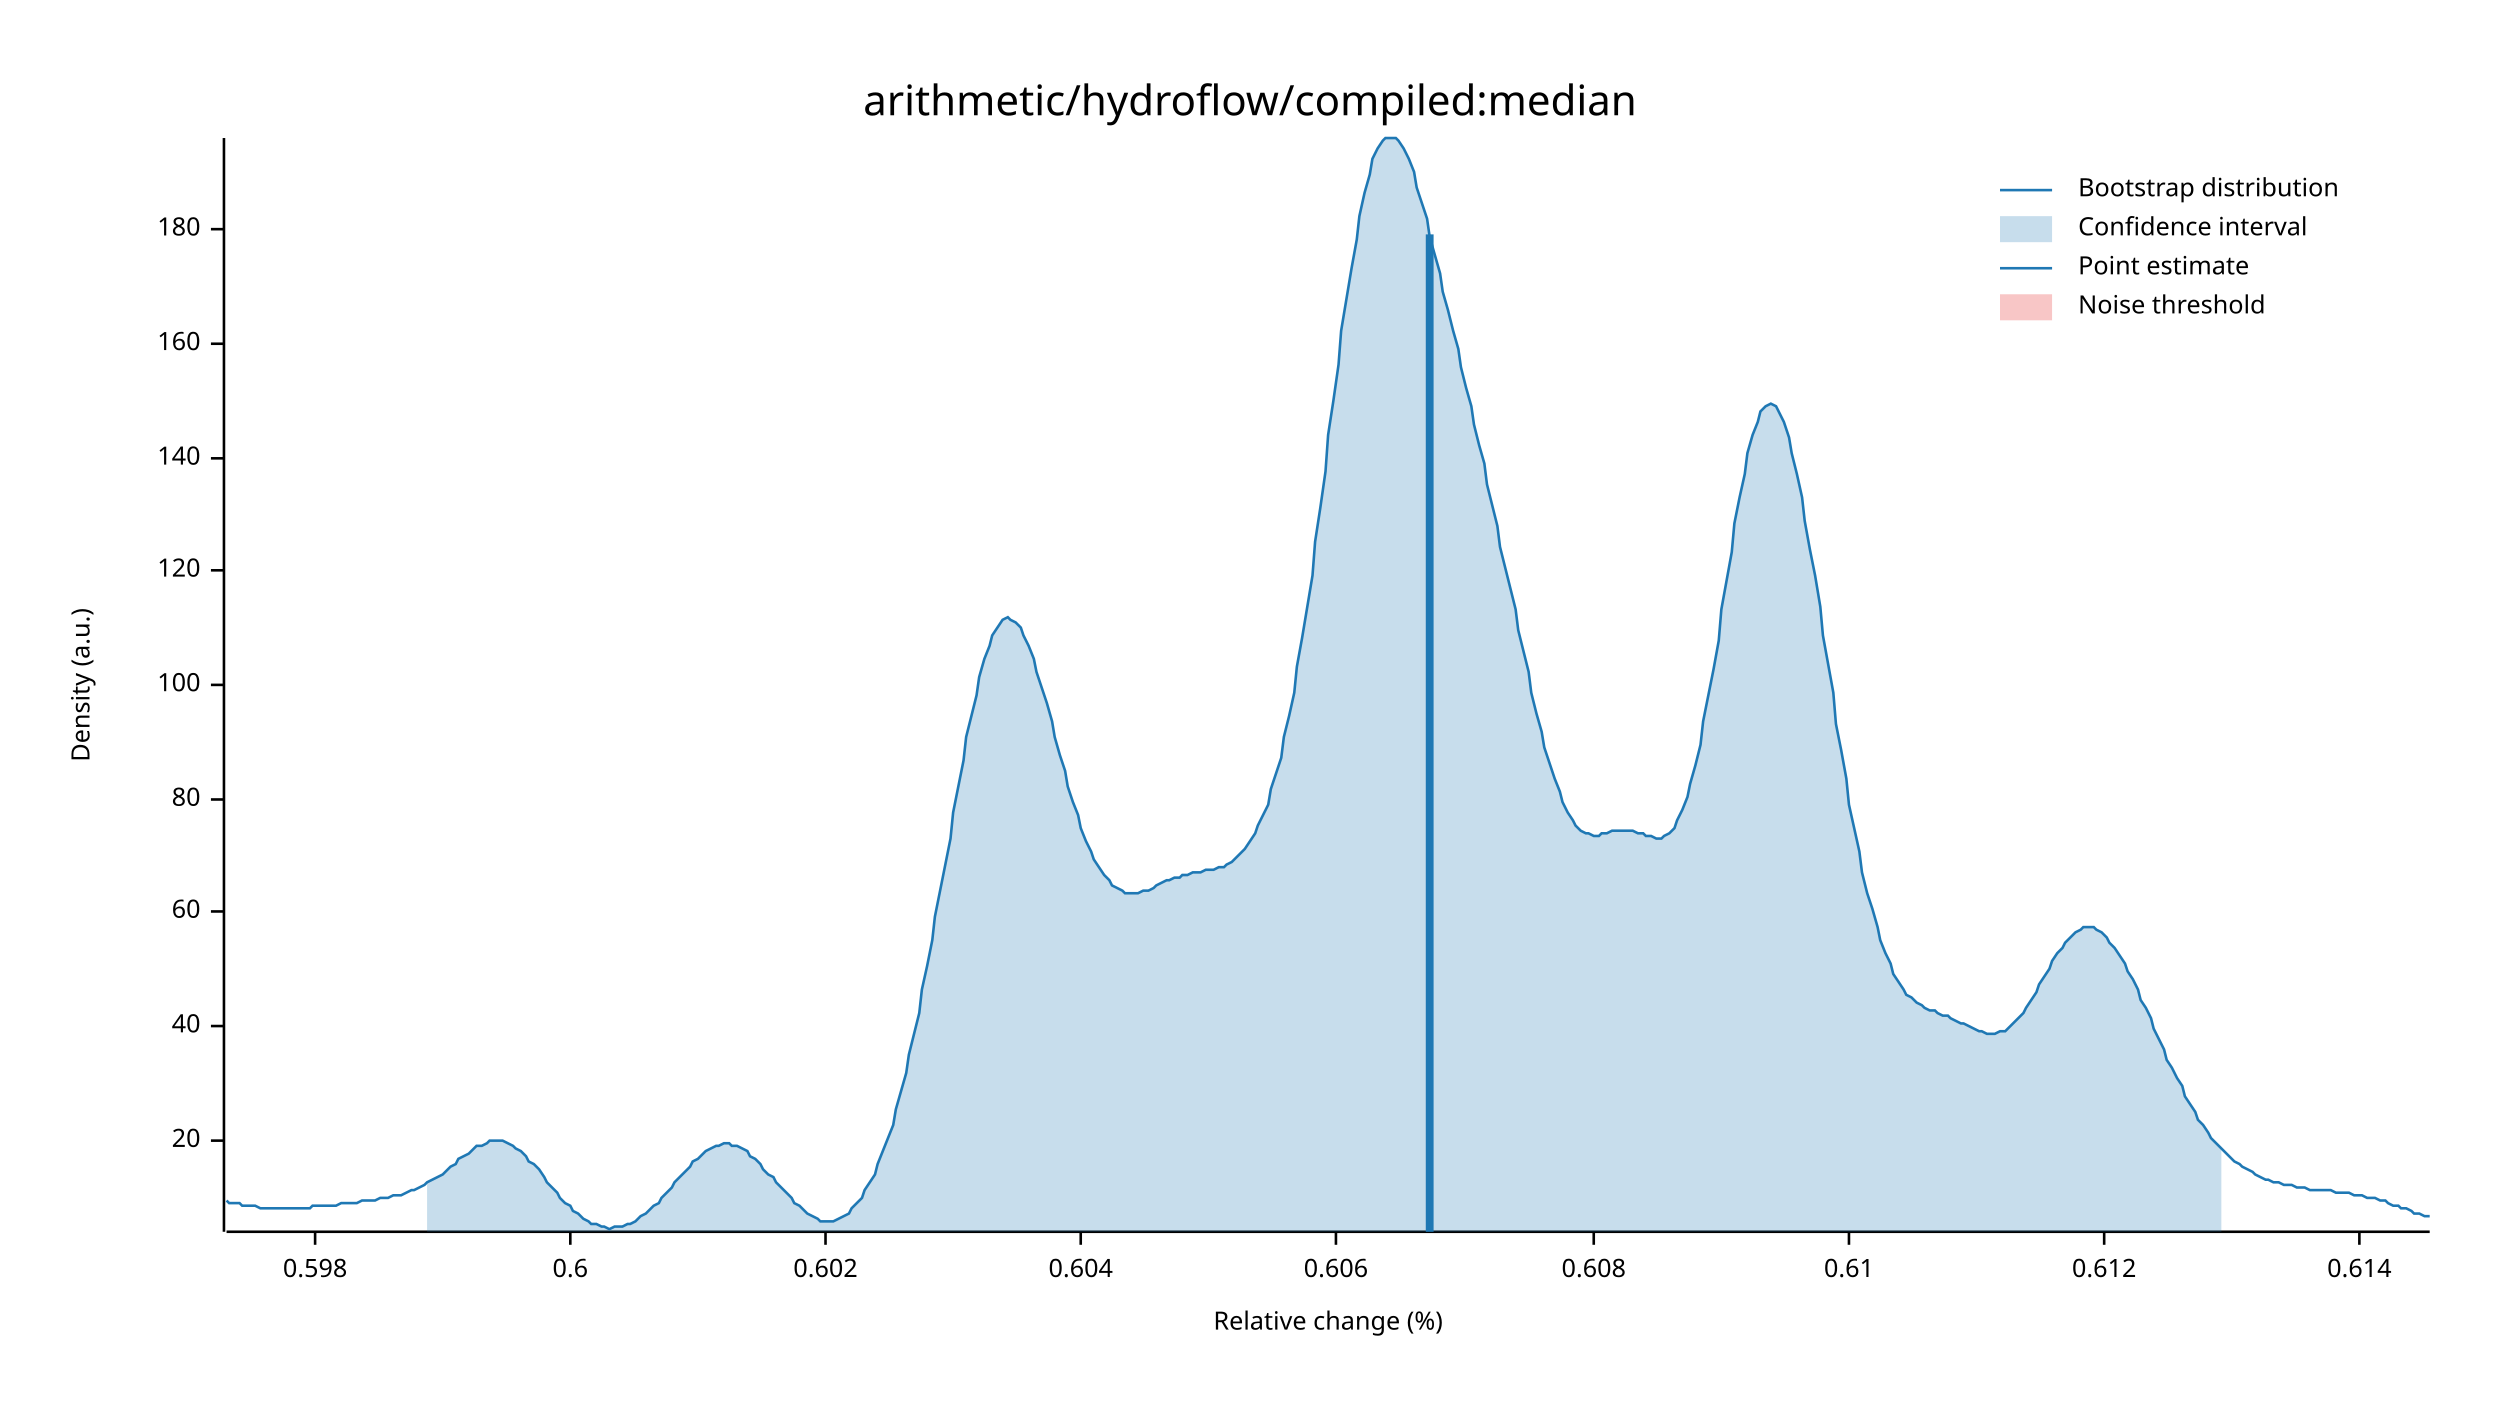
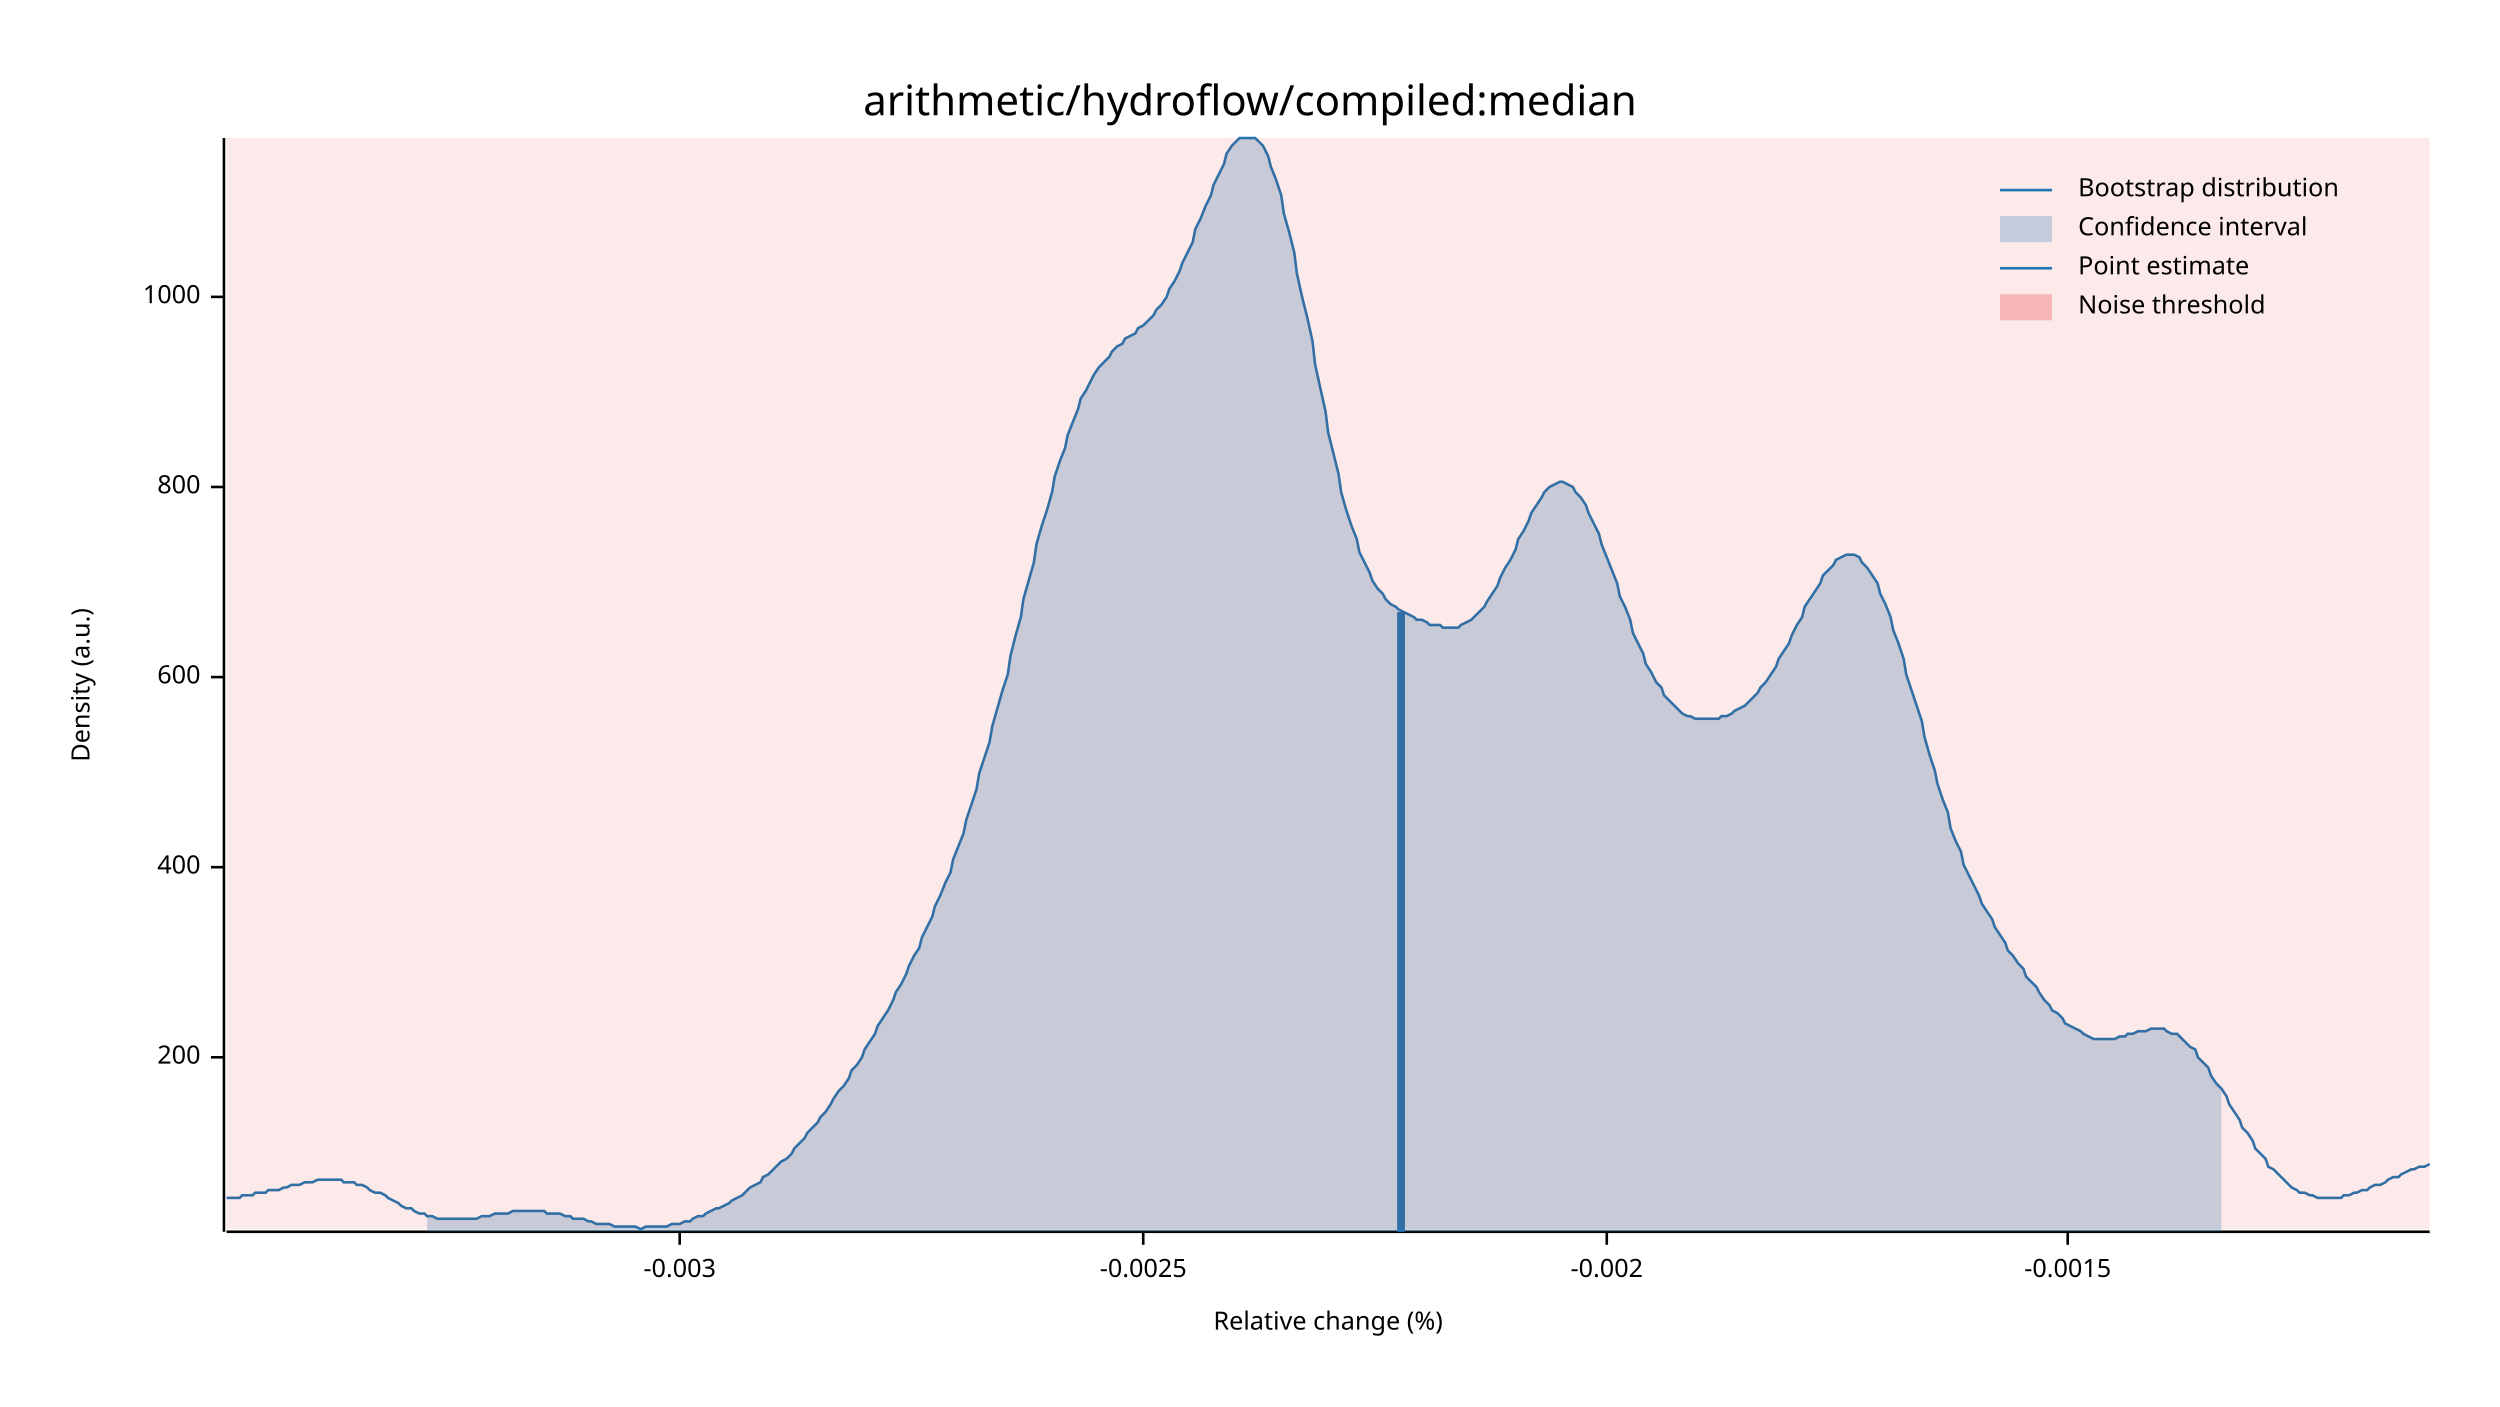
<svg xmlns="http://www.w3.org/2000/svg" width="960" height="540" viewBox="0 0 960 540">
  <text x="480" y="32" dy="0.76em" text-anchor="middle" font-family="sans-serif" font-size="16.129" opacity="1" fill="#000000">
arithmetic/hydroflow/compiled:median
</text>
  <text x="27" y="263" dy="0.76em" text-anchor="middle" font-family="sans-serif" font-size="9.677" opacity="1" fill="#000000" transform="rotate(270, 27, 263)">
Density (a.u.)
</text>
  <text x="510" y="513" dy="-0.5ex" text-anchor="middle" font-family="sans-serif" font-size="9.677" opacity="1" fill="#000000">
Relative change (%)
</text>
  <polyline fill="none" opacity="1" stroke="#000000" stroke-width="1" points="86,53 86,473 " />
-   <text x="77" y="438" dy="0.5ex" text-anchor="end" font-family="sans-serif" font-size="9.677" opacity="1" fill="#000000">
- 20
+   <text x="77" y="406" dy="0.5ex" text-anchor="end" font-family="sans-serif" font-size="9.677" opacity="1" fill="#000000">
+ 200
</text>
-   <polyline fill="none" opacity="1" stroke="#000000" stroke-width="1" points="81,438 86,438 " />
-   <text x="77" y="394" dy="0.5ex" text-anchor="end" font-family="sans-serif" font-size="9.677" opacity="1" fill="#000000">
- 40
+   <polyline fill="none" opacity="1" stroke="#000000" stroke-width="1" points="81,406 86,406 " />
+   <text x="77" y="333" dy="0.5ex" text-anchor="end" font-family="sans-serif" font-size="9.677" opacity="1" fill="#000000">
+ 400
</text>
-   <polyline fill="none" opacity="1" stroke="#000000" stroke-width="1" points="81,394 86,394 " />
-   <text x="77" y="350" dy="0.5ex" text-anchor="end" font-family="sans-serif" font-size="9.677" opacity="1" fill="#000000">
- 60
+   <polyline fill="none" opacity="1" stroke="#000000" stroke-width="1" points="81,333 86,333 " />
+   <text x="77" y="260" dy="0.5ex" text-anchor="end" font-family="sans-serif" font-size="9.677" opacity="1" fill="#000000">
+ 600
</text>
-   <polyline fill="none" opacity="1" stroke="#000000" stroke-width="1" points="81,350 86,350 " />
-   <text x="77" y="307" dy="0.5ex" text-anchor="end" font-family="sans-serif" font-size="9.677" opacity="1" fill="#000000">
- 80
+   <polyline fill="none" opacity="1" stroke="#000000" stroke-width="1" points="81,260 86,260 " />
+   <text x="77" y="187" dy="0.5ex" text-anchor="end" font-family="sans-serif" font-size="9.677" opacity="1" fill="#000000">
+ 800
</text>
-   <polyline fill="none" opacity="1" stroke="#000000" stroke-width="1" points="81,307 86,307 " />
-   <text x="77" y="263" dy="0.5ex" text-anchor="end" font-family="sans-serif" font-size="9.677" opacity="1" fill="#000000">
- 100
+   <polyline fill="none" opacity="1" stroke="#000000" stroke-width="1" points="81,187 86,187 " />
+   <text x="77" y="114" dy="0.5ex" text-anchor="end" font-family="sans-serif" font-size="9.677" opacity="1" fill="#000000">
+ 1000
</text>
-   <polyline fill="none" opacity="1" stroke="#000000" stroke-width="1" points="81,263 86,263 " />
-   <text x="77" y="219" dy="0.5ex" text-anchor="end" font-family="sans-serif" font-size="9.677" opacity="1" fill="#000000">
- 120
+   <polyline fill="none" opacity="1" stroke="#000000" stroke-width="1" points="81,114 86,114 " />
+   <polyline fill="none" opacity="1" stroke="#000000" stroke-width="1" points="87,473 933,473 " />
+   <text x="261" y="483" dy="0.76em" text-anchor="middle" font-family="sans-serif" font-size="9.677" opacity="1" fill="#000000">
+ -0.003
</text>
-   <polyline fill="none" opacity="1" stroke="#000000" stroke-width="1" points="81,219 86,219 " />
-   <text x="77" y="176" dy="0.5ex" text-anchor="end" font-family="sans-serif" font-size="9.677" opacity="1" fill="#000000">
- 140
+   <polyline fill="none" opacity="1" stroke="#000000" stroke-width="1" points="261,473 261,478 " />
+   <text x="439" y="483" dy="0.76em" text-anchor="middle" font-family="sans-serif" font-size="9.677" opacity="1" fill="#000000">
+ -0.0025
</text>
-   <polyline fill="none" opacity="1" stroke="#000000" stroke-width="1" points="81,176 86,176 " />
-   <text x="77" y="132" dy="0.5ex" text-anchor="end" font-family="sans-serif" font-size="9.677" opacity="1" fill="#000000">
- 160
+   <polyline fill="none" opacity="1" stroke="#000000" stroke-width="1" points="439,473 439,478 " />
+   <text x="617" y="483" dy="0.76em" text-anchor="middle" font-family="sans-serif" font-size="9.677" opacity="1" fill="#000000">
+ -0.002
</text>
-   <polyline fill="none" opacity="1" stroke="#000000" stroke-width="1" points="81,132 86,132 " />
-   <text x="77" y="88" dy="0.5ex" text-anchor="end" font-family="sans-serif" font-size="9.677" opacity="1" fill="#000000">
- 180
+   <polyline fill="none" opacity="1" stroke="#000000" stroke-width="1" points="617,473 617,478 " />
+   <text x="794" y="483" dy="0.76em" text-anchor="middle" font-family="sans-serif" font-size="9.677" opacity="1" fill="#000000">
+ -0.0015
</text>
-   <polyline fill="none" opacity="1" stroke="#000000" stroke-width="1" points="81,88 86,88 " />
-   <polyline fill="none" opacity="1" stroke="#000000" stroke-width="1" points="87,473 933,473 " />
-   <text x="121" y="483" dy="0.76em" text-anchor="middle" font-family="sans-serif" font-size="9.677" opacity="1" fill="#000000">
- 0.598
- </text>
-   <polyline fill="none" opacity="1" stroke="#000000" stroke-width="1" points="121,473 121,478 " />
-   <text x="219" y="483" dy="0.76em" text-anchor="middle" font-family="sans-serif" font-size="9.677" opacity="1" fill="#000000">
- 0.6
- </text>
-   <polyline fill="none" opacity="1" stroke="#000000" stroke-width="1" points="219,473 219,478 " />
-   <text x="317" y="483" dy="0.76em" text-anchor="middle" font-family="sans-serif" font-size="9.677" opacity="1" fill="#000000">
- 0.602
- </text>
-   <polyline fill="none" opacity="1" stroke="#000000" stroke-width="1" points="317,473 317,478 " />
-   <text x="415" y="483" dy="0.76em" text-anchor="middle" font-family="sans-serif" font-size="9.677" opacity="1" fill="#000000">
- 0.604
- </text>
-   <polyline fill="none" opacity="1" stroke="#000000" stroke-width="1" points="415,473 415,478 " />
-   <text x="513" y="483" dy="0.76em" text-anchor="middle" font-family="sans-serif" font-size="9.677" opacity="1" fill="#000000">
- 0.606
- </text>
-   <polyline fill="none" opacity="1" stroke="#000000" stroke-width="1" points="513,473 513,478 " />
-   <text x="612" y="483" dy="0.76em" text-anchor="middle" font-family="sans-serif" font-size="9.677" opacity="1" fill="#000000">
- 0.608
- </text>
-   <polyline fill="none" opacity="1" stroke="#000000" stroke-width="1" points="612,473 612,478 " />
-   <text x="710" y="483" dy="0.76em" text-anchor="middle" font-family="sans-serif" font-size="9.677" opacity="1" fill="#000000">
- 0.61
- </text>
-   <polyline fill="none" opacity="1" stroke="#000000" stroke-width="1" points="710,473 710,478 " />
-   <text x="808" y="483" dy="0.76em" text-anchor="middle" font-family="sans-serif" font-size="9.677" opacity="1" fill="#000000">
- 0.612
- </text>
-   <polyline fill="none" opacity="1" stroke="#000000" stroke-width="1" points="808,473 808,478 " />
-   <text x="906" y="483" dy="0.76em" text-anchor="middle" font-family="sans-serif" font-size="9.677" opacity="1" fill="#000000">
- 0.614
- </text>
-   <polyline fill="none" opacity="1" stroke="#000000" stroke-width="1" points="906,473 906,478 " />
-   <polyline fill="none" opacity="1" stroke="#1F78B4" stroke-width="1" points="87,461 88,462 90,462 92,462 93,463 95,463 97,463 98,463 100,464 102,464 103,464 105,464 107,464 109,464 110,464 112,464 114,464 115,464 117,464 119,464 120,463 122,463 124,463 125,463 127,463 129,463 131,462 132,462 134,462 136,462 137,462 139,461 141,461 142,461 144,461 146,460 148,460 149,460 151,459 153,459 154,459 156,458 158,457 159,457 161,456 163,455 164,454 166,453 168,452 170,451 171,450 173,448 175,447 176,445 178,444 180,443 181,442 183,440 185,440 187,439 188,438 190,438 192,438 193,438 195,439 197,440 198,441 200,442 202,444 203,446 205,447 207,449 209,452 210,454 212,456 214,458 215,460 217,462 219,463 220,465 222,466 224,468 226,469 227,470 229,470 231,471 232,471 234,472 236,471 237,471 239,471 241,470 242,470 244,469 246,467 248,466 249,465 251,463 253,462 254,460 256,458 258,456 259,454 261,452 263,450 265,448 266,446 268,445 270,443 271,442 273,441 275,440 276,440 278,439 280,439 281,440 283,440 285,441 287,442 288,444 290,445 292,447 293,449 295,451 297,452 298,454 300,456 302,458 304,460 305,462 307,463 309,465 310,466 312,467 314,468 315,469 317,469 319,469 320,469 322,468 324,467 326,466 327,464 329,462 331,460 332,457 334,454 336,451 337,447 339,442 341,437 343,432 344,426 346,419 348,412 349,405 351,397 353,389 354,380 356,371 358,361 359,352 361,342 363,332 365,322 366,312 368,302 370,292 371,283 373,275 375,267 376,260 378,253 380,248 381,244 383,241 385,238 387,237 388,238 390,239 392,241 393,244 395,248 397,253 398,258 400,264 402,270 404,277 405,283 407,290 409,296 410,302 412,308 414,313 415,318 417,323 419,327 420,330 422,333 424,336 426,338 427,340 429,341 431,342 432,343 434,343 436,343 437,343 439,342 441,342 443,341 444,340 446,339 448,338 449,338 451,337 453,337 454,336 456,336 458,335 459,335 461,335 463,334 465,334 466,334 468,333 470,333 471,332 473,331 475,329 476,328 478,326 480,323 482,320 483,317 485,313 487,309 488,303 490,297 492,291 493,283 495,275 497,266 498,256 500,245 502,233 504,221 505,208 507,195 509,181 510,167 512,154 514,140 515,127 517,115 519,103 521,92 522,83 524,74 526,67 527,61 529,57 531,54 532,53 534,53 536,53 537,54 539,57 541,61 543,66 544,72 546,78 548,84 549,91 551,98 553,105 554,112 556,119 558,127 560,134 561,141 563,149 565,156 566,163 568,171 570,178 571,186 573,194 575,202 576,210 578,218 580,226 582,234 583,242 585,250 587,258 588,266 590,274 592,281 593,287 595,293 597,299 599,304 600,308 602,312 604,315 605,317 607,319 609,320 610,320 612,321 614,321 615,320 617,320 619,319 621,319 622,319 624,319 626,319 627,319 629,320 631,320 632,321 634,321 636,322 638,322 639,321 641,320 643,318 644,315 646,311 648,306 649,301 651,294 653,286 654,277 656,267 658,257 660,246 661,234 663,223 665,212 666,201 668,191 670,182 671,174 673,167 675,162 676,158 678,156 680,155 682,156 683,158 685,162 687,168 688,174 690,182 692,191 693,200 695,211 697,221 699,233 700,244 702,255 704,266 705,278 707,288 709,299 710,309 712,318 714,327 715,335 717,343 719,349 721,356 722,361 724,366 726,370 727,374 729,377 731,380 732,382 734,383 736,385 738,386 739,387 741,388 743,388 744,389 746,390 748,390 749,391 751,392 753,393 754,393 756,394 758,395 760,396 761,396 763,397 765,397 766,397 768,396 770,396 771,395 773,393 775,391 777,389 778,387 780,384 782,381 783,378 785,375 787,372 788,369 790,366 792,364 793,362 795,360 797,358 799,357 800,356 802,356 804,356 805,357 807,358 809,360 810,362 812,364 814,367 816,370 817,373 819,376 821,380 822,384 824,387 826,391 827,395 829,399 831,403 832,407 834,410 836,414 838,417 839,421 841,424 843,427 844,430 846,432 848,435 849,437 851,439 853,441 855,443 856,444 858,446 860,447 861,448 863,449 865,450 866,451 868,452 870,453 871,453 873,454 875,454 877,455 878,455 880,455 882,456 883,456 885,456 887,457 888,457 890,457 892,457 894,457 895,457 897,458 899,458 900,458 902,458 904,459 905,459 907,459 909,460 910,460 912,460 914,461 916,461 917,462 919,463 921,463 922,464 924,464 926,465 927,466 929,466 931,467 933,467 " />
-   <polygon opacity="0.25" fill="#1F78B4" points="164,454 166,453 168,452 170,451 171,450 173,448 175,447 176,445 178,444 180,443 181,442 183,440 185,440 187,439 188,438 190,438 192,438 193,438 195,439 197,440 198,441 200,442 202,444 203,446 205,447 207,449 209,452 210,454 212,456 214,458 215,460 217,462 219,463 220,465 222,466 224,468 226,469 227,470 229,470 231,471 232,471 234,472 236,471 237,471 239,471 241,470 242,470 244,469 246,467 248,466 249,465 251,463 253,462 254,460 256,458 258,456 259,454 261,452 263,450 265,448 266,446 268,445 270,443 271,442 273,441 275,440 276,440 278,439 280,439 281,440 283,440 285,441 287,442 288,444 290,445 292,447 293,449 295,451 297,452 298,454 300,456 302,458 304,460 305,462 307,463 309,465 310,466 312,467 314,468 315,469 317,469 319,469 320,469 322,468 324,467 326,466 327,464 329,462 331,460 332,457 334,454 336,451 337,447 339,442 341,437 343,432 344,426 346,419 348,412 349,405 351,397 353,389 354,380 356,371 358,361 359,352 361,342 363,332 365,322 366,312 368,302 370,292 371,283 373,275 375,267 376,260 378,253 380,248 381,244 383,241 385,238 387,237 388,238 390,239 392,241 393,244 395,248 397,253 398,258 400,264 402,270 404,277 405,283 407,290 409,296 410,302 412,308 414,313 415,318 417,323 419,327 420,330 422,333 424,336 426,338 427,340 429,341 431,342 432,343 434,343 436,343 437,343 439,342 441,342 443,341 444,340 446,339 448,338 449,338 451,337 453,337 454,336 456,336 458,335 459,335 461,335 463,334 465,334 466,334 468,333 470,333 471,332 473,331 475,329 476,328 478,326 480,323 482,320 483,317 485,313 487,309 488,303 490,297 492,291 493,283 495,275 497,266 498,256 500,245 502,233 504,221 505,208 507,195 509,181 510,167 512,154 514,140 515,127 517,115 519,103 521,92 522,83 524,74 526,67 527,61 529,57 531,54 532,53 534,53 536,53 537,54 539,57 541,61 543,66 544,72 546,78 548,84 549,91 551,98 553,105 554,112 556,119 558,127 560,134 561,141 563,149 565,156 566,163 568,171 570,178 571,186 573,194 575,202 576,210 578,218 580,226 582,234 583,242 585,250 587,258 588,266 590,274 592,281 593,287 595,293 597,299 599,304 600,308 602,312 604,315 605,317 607,319 609,320 610,320 612,321 614,321 615,320 617,320 619,319 621,319 622,319 624,319 626,319 627,319 629,320 631,320 632,321 634,321 636,322 638,322 639,321 641,320 643,318 644,315 646,311 648,306 649,301 651,294 653,286 654,277 656,267 658,257 660,246 661,234 663,223 665,212 666,201 668,191 670,182 671,174 673,167 675,162 676,158 678,156 680,155 682,156 683,158 685,162 687,168 688,174 690,182 692,191 693,200 695,211 697,221 699,233 700,244 702,255 704,266 705,278 707,288 709,299 710,309 712,318 714,327 715,335 717,343 719,349 721,356 722,361 724,366 726,370 727,374 729,377 731,380 732,382 734,383 736,385 738,386 739,387 741,388 743,388 744,389 746,390 748,390 749,391 751,392 753,393 754,393 756,394 758,395 760,396 761,396 763,397 765,397 766,397 768,396 770,396 771,395 773,393 775,391 777,389 778,387 780,384 782,381 783,378 785,375 787,372 788,369 790,366 792,364 793,362 795,360 797,358 799,357 800,356 802,356 804,356 805,357 807,358 809,360 810,362 812,364 814,367 816,370 817,373 819,376 821,380 822,384 824,387 826,391 827,395 829,399 831,403 832,407 834,410 836,414 838,417 839,421 841,424 843,427 844,430 846,432 848,435 849,437 851,439 853,441 853,473 164,473 " />
-   <polyline fill="none" opacity="1" stroke="#1F78B4" stroke-width="3" points="549,473 549,90 " />
-   <rect x="510" y="53" width="0" height="419" opacity="0.1" fill="#E31A1C" stroke="none" />
+   <polyline fill="none" opacity="1" stroke="#000000" stroke-width="1" points="794,473 794,478 " />
+   <polyline fill="none" opacity="1" stroke="#1F78B4" stroke-width="1" points="87,460 88,460 90,460 92,460 93,459 95,459 97,459 98,458 100,458 102,458 103,457 105,457 107,457 109,456 110,456 112,455 114,455 115,455 117,454 119,454 120,454 122,453 124,453 125,453 127,453 129,453 131,453 132,454 134,454 136,454 137,455 139,455 141,456 142,457 144,458 146,458 148,459 149,460 151,461 153,462 154,463 156,464 158,464 159,465 161,466 163,466 164,467 166,467 168,468 170,468 171,468 173,468 175,468 176,468 178,468 180,468 181,468 183,468 185,467 187,467 188,467 190,466 192,466 193,466 195,466 197,465 198,465 200,465 202,465 203,465 205,465 207,465 209,465 210,466 212,466 214,466 215,466 217,467 219,467 220,468 222,468 224,468 226,469 227,469 229,470 231,470 232,470 234,470 236,471 237,471 239,471 241,471 242,471 244,471 246,472 248,471 249,471 251,471 253,471 254,471 256,471 258,470 259,470 261,470 263,469 265,469 266,468 268,467 270,467 271,466 273,465 275,464 276,464 278,463 280,462 281,461 283,460 285,459 287,457 288,456 290,455 292,454 293,452 295,451 297,449 298,448 300,446 302,445 304,443 305,441 307,439 309,437 310,435 312,433 314,431 315,429 317,427 319,424 320,422 322,419 324,417 326,414 327,411 329,409 331,406 332,403 334,400 336,397 337,394 339,391 341,388 343,384 344,381 346,378 348,374 349,371 351,367 353,364 354,360 356,356 358,352 359,348 361,344 363,339 365,335 366,330 368,325 370,320 371,315 373,309 375,303 376,297 378,291 380,285 381,279 383,272 385,265 387,259 388,252 390,244 392,237 393,230 395,223 397,216 398,209 400,202 402,196 404,189 405,183 407,177 409,172 410,167 412,162 414,157 415,153 417,150 419,146 420,144 422,141 424,139 426,137 427,135 429,133 431,132 432,130 434,129 436,128 437,126 439,125 441,123 443,121 444,119 446,117 448,114 449,111 451,108 453,104 454,101 456,97 458,93 459,88 461,84 463,79 465,75 466,71 468,67 470,63 471,59 473,56 475,54 476,53 478,53 480,53 482,53 483,54 485,56 487,60 488,64 490,69 492,75 493,82 495,89 497,97 498,105 500,114 502,122 504,131 505,140 507,149 509,158 510,166 512,174 514,182 515,189 517,196 519,202 521,207 522,212 524,216 526,220 527,223 529,226 531,228 532,230 534,232 536,233 537,234 539,235 541,236 543,237 544,238 546,238 548,239 549,240 551,240 553,240 554,241 556,241 558,241 560,241 561,240 563,239 565,238 566,237 568,235 570,233 571,231 573,228 575,225 576,222 578,218 580,215 582,211 583,207 585,204 587,200 588,197 590,194 592,191 593,189 595,187 597,186 599,185 600,185 602,186 604,187 605,189 607,191 609,194 610,197 612,201 614,205 615,209 617,214 619,219 621,224 622,229 624,233 626,238 627,243 629,247 631,251 632,255 634,258 636,262 638,264 639,267 641,269 643,271 644,272 646,274 648,275 649,275 651,276 653,276 654,276 656,276 658,276 660,276 661,275 663,275 665,274 666,273 668,272 670,271 671,270 673,268 675,266 676,264 678,262 680,259 682,256 683,253 685,250 687,247 688,244 690,240 692,237 693,233 695,230 697,227 699,224 700,221 702,219 704,217 705,215 707,214 709,213 710,213 712,213 714,214 715,216 717,218 719,221 721,224 722,228 724,232 726,237 727,242 729,247 731,253 732,259 734,265 736,271 738,277 739,283 741,290 743,296 744,301 746,307 748,312 749,318 751,323 753,327 754,332 756,336 758,340 760,344 761,347 763,350 765,353 766,356 768,359 770,362 771,365 773,367 775,370 777,372 778,375 780,377 782,379 783,381 785,384 787,386 788,388 790,389 792,391 793,393 795,394 797,395 799,396 800,397 802,398 804,399 805,399 807,399 809,399 810,399 812,399 814,398 816,398 817,397 819,397 821,396 822,396 824,396 826,395 827,395 829,395 831,395 832,396 834,397 836,397 838,399 839,400 841,402 843,403 844,406 846,408 848,410 849,413 851,416 853,418 855,421 856,424 858,427 860,430 861,433 863,435 865,438 866,441 868,443 870,445 871,448 873,449 875,451 877,453 878,454 880,456 882,457 883,458 885,458 887,459 888,459 890,460 892,460 894,460 895,460 897,460 899,460 900,459 902,459 904,458 905,458 907,457 909,457 910,456 912,455 914,455 916,454 917,453 919,452 921,452 922,451 924,450 926,449 927,449 929,448 931,448 933,447 " />
+   <polygon opacity="0.25" fill="#1F78B4" points="164,467 166,467 168,468 170,468 171,468 173,468 175,468 176,468 178,468 180,468 181,468 183,468 185,467 187,467 188,467 190,466 192,466 193,466 195,466 197,465 198,465 200,465 202,465 203,465 205,465 207,465 209,465 210,466 212,466 214,466 215,466 217,467 219,467 220,468 222,468 224,468 226,469 227,469 229,470 231,470 232,470 234,470 236,471 237,471 239,471 241,471 242,471 244,471 246,472 248,471 249,471 251,471 253,471 254,471 256,471 258,470 259,470 261,470 263,469 265,469 266,468 268,467 270,467 271,466 273,465 275,464 276,464 278,463 280,462 281,461 283,460 285,459 287,457 288,456 290,455 292,454 293,452 295,451 297,449 298,448 300,446 302,445 304,443 305,441 307,439 309,437 310,435 312,433 314,431 315,429 317,427 319,424 320,422 322,419 324,417 326,414 327,411 329,409 331,406 332,403 334,400 336,397 337,394 339,391 341,388 343,384 344,381 346,378 348,374 349,371 351,367 353,364 354,360 356,356 358,352 359,348 361,344 363,339 365,335 366,330 368,325 370,320 371,315 373,309 375,303 376,297 378,291 380,285 381,279 383,272 385,265 387,259 388,252 390,244 392,237 393,230 395,223 397,216 398,209 400,202 402,196 404,189 405,183 407,177 409,172 410,167 412,162 414,157 415,153 417,150 419,146 420,144 422,141 424,139 426,137 427,135 429,133 431,132 432,130 434,129 436,128 437,126 439,125 441,123 443,121 444,119 446,117 448,114 449,111 451,108 453,104 454,101 456,97 458,93 459,88 461,84 463,79 465,75 466,71 468,67 470,63 471,59 473,56 475,54 476,53 478,53 480,53 482,53 483,54 485,56 487,60 488,64 490,69 492,75 493,82 495,89 497,97 498,105 500,114 502,122 504,131 505,140 507,149 509,158 510,166 512,174 514,182 515,189 517,196 519,202 521,207 522,212 524,216 526,220 527,223 529,226 531,228 532,230 534,232 536,233 537,234 539,235 541,236 543,237 544,238 546,238 548,239 549,240 551,240 553,240 554,241 556,241 558,241 560,241 561,240 563,239 565,238 566,237 568,235 570,233 571,231 573,228 575,225 576,222 578,218 580,215 582,211 583,207 585,204 587,200 588,197 590,194 592,191 593,189 595,187 597,186 599,185 600,185 602,186 604,187 605,189 607,191 609,194 610,197 612,201 614,205 615,209 617,214 619,219 621,224 622,229 624,233 626,238 627,243 629,247 631,251 632,255 634,258 636,262 638,264 639,267 641,269 643,271 644,272 646,274 648,275 649,275 651,276 653,276 654,276 656,276 658,276 660,276 661,275 663,275 665,274 666,273 668,272 670,271 671,270 673,268 675,266 676,264 678,262 680,259 682,256 683,253 685,250 687,247 688,244 690,240 692,237 693,233 695,230 697,227 699,224 700,221 702,219 704,217 705,215 707,214 709,213 710,213 712,213 714,214 715,216 717,218 719,221 721,224 722,228 724,232 726,237 727,242 729,247 731,253 732,259 734,265 736,271 738,277 739,283 741,290 743,296 744,301 746,307 748,312 749,318 751,323 753,327 754,332 756,336 758,340 760,344 761,347 763,350 765,353 766,356 768,359 770,362 771,365 773,367 775,370 777,372 778,375 780,377 782,379 783,381 785,384 787,386 788,388 790,389 792,391 793,393 795,394 797,395 799,396 800,397 802,398 804,399 805,399 807,399 809,399 810,399 812,399 814,398 816,398 817,397 819,397 821,396 822,396 824,396 826,395 827,395 829,395 831,395 832,396 834,397 836,397 838,399 839,400 841,402 843,403 844,406 846,408 848,410 849,413 851,416 853,418 853,473 164,473 " />
+   <polyline fill="none" opacity="1" stroke="#1F78B4" stroke-width="3" points="538,473 538,235 " />
+   <rect x="87" y="53" width="846" height="419" opacity="0.1" fill="#E31A1C" stroke="none" />
  <text x="798" y="68" dy="0.76em" text-anchor="start" font-family="sans-serif" font-size="9.677" opacity="1" fill="#000000">
Bootstrap distribution
</text>
  <text x="798" y="83" dy="0.76em" text-anchor="start" font-family="sans-serif" font-size="9.677" opacity="1" fill="#000000">
Confidence interval
</text>
  <text x="798" y="98" dy="0.76em" text-anchor="start" font-family="sans-serif" font-size="9.677" opacity="1" fill="#000000">
Point estimate
</text>
  <text x="798" y="113" dy="0.76em" text-anchor="start" font-family="sans-serif" font-size="9.677" opacity="1" fill="#000000">
Noise threshold
</text>
  <polyline fill="none" opacity="1" stroke="#1F78B4" stroke-width="1" points="768,73 788,73 " />
  <rect x="768" y="83" width="20" height="10" opacity="0.25" fill="#1F78B4" stroke="none" />
  <polyline fill="none" opacity="1" stroke="#1F78B4" stroke-width="1" points="768,103 788,103 " />
  <rect x="768" y="113" width="20" height="10" opacity="0.25" fill="#E31A1C" stroke="none" />
</svg>
